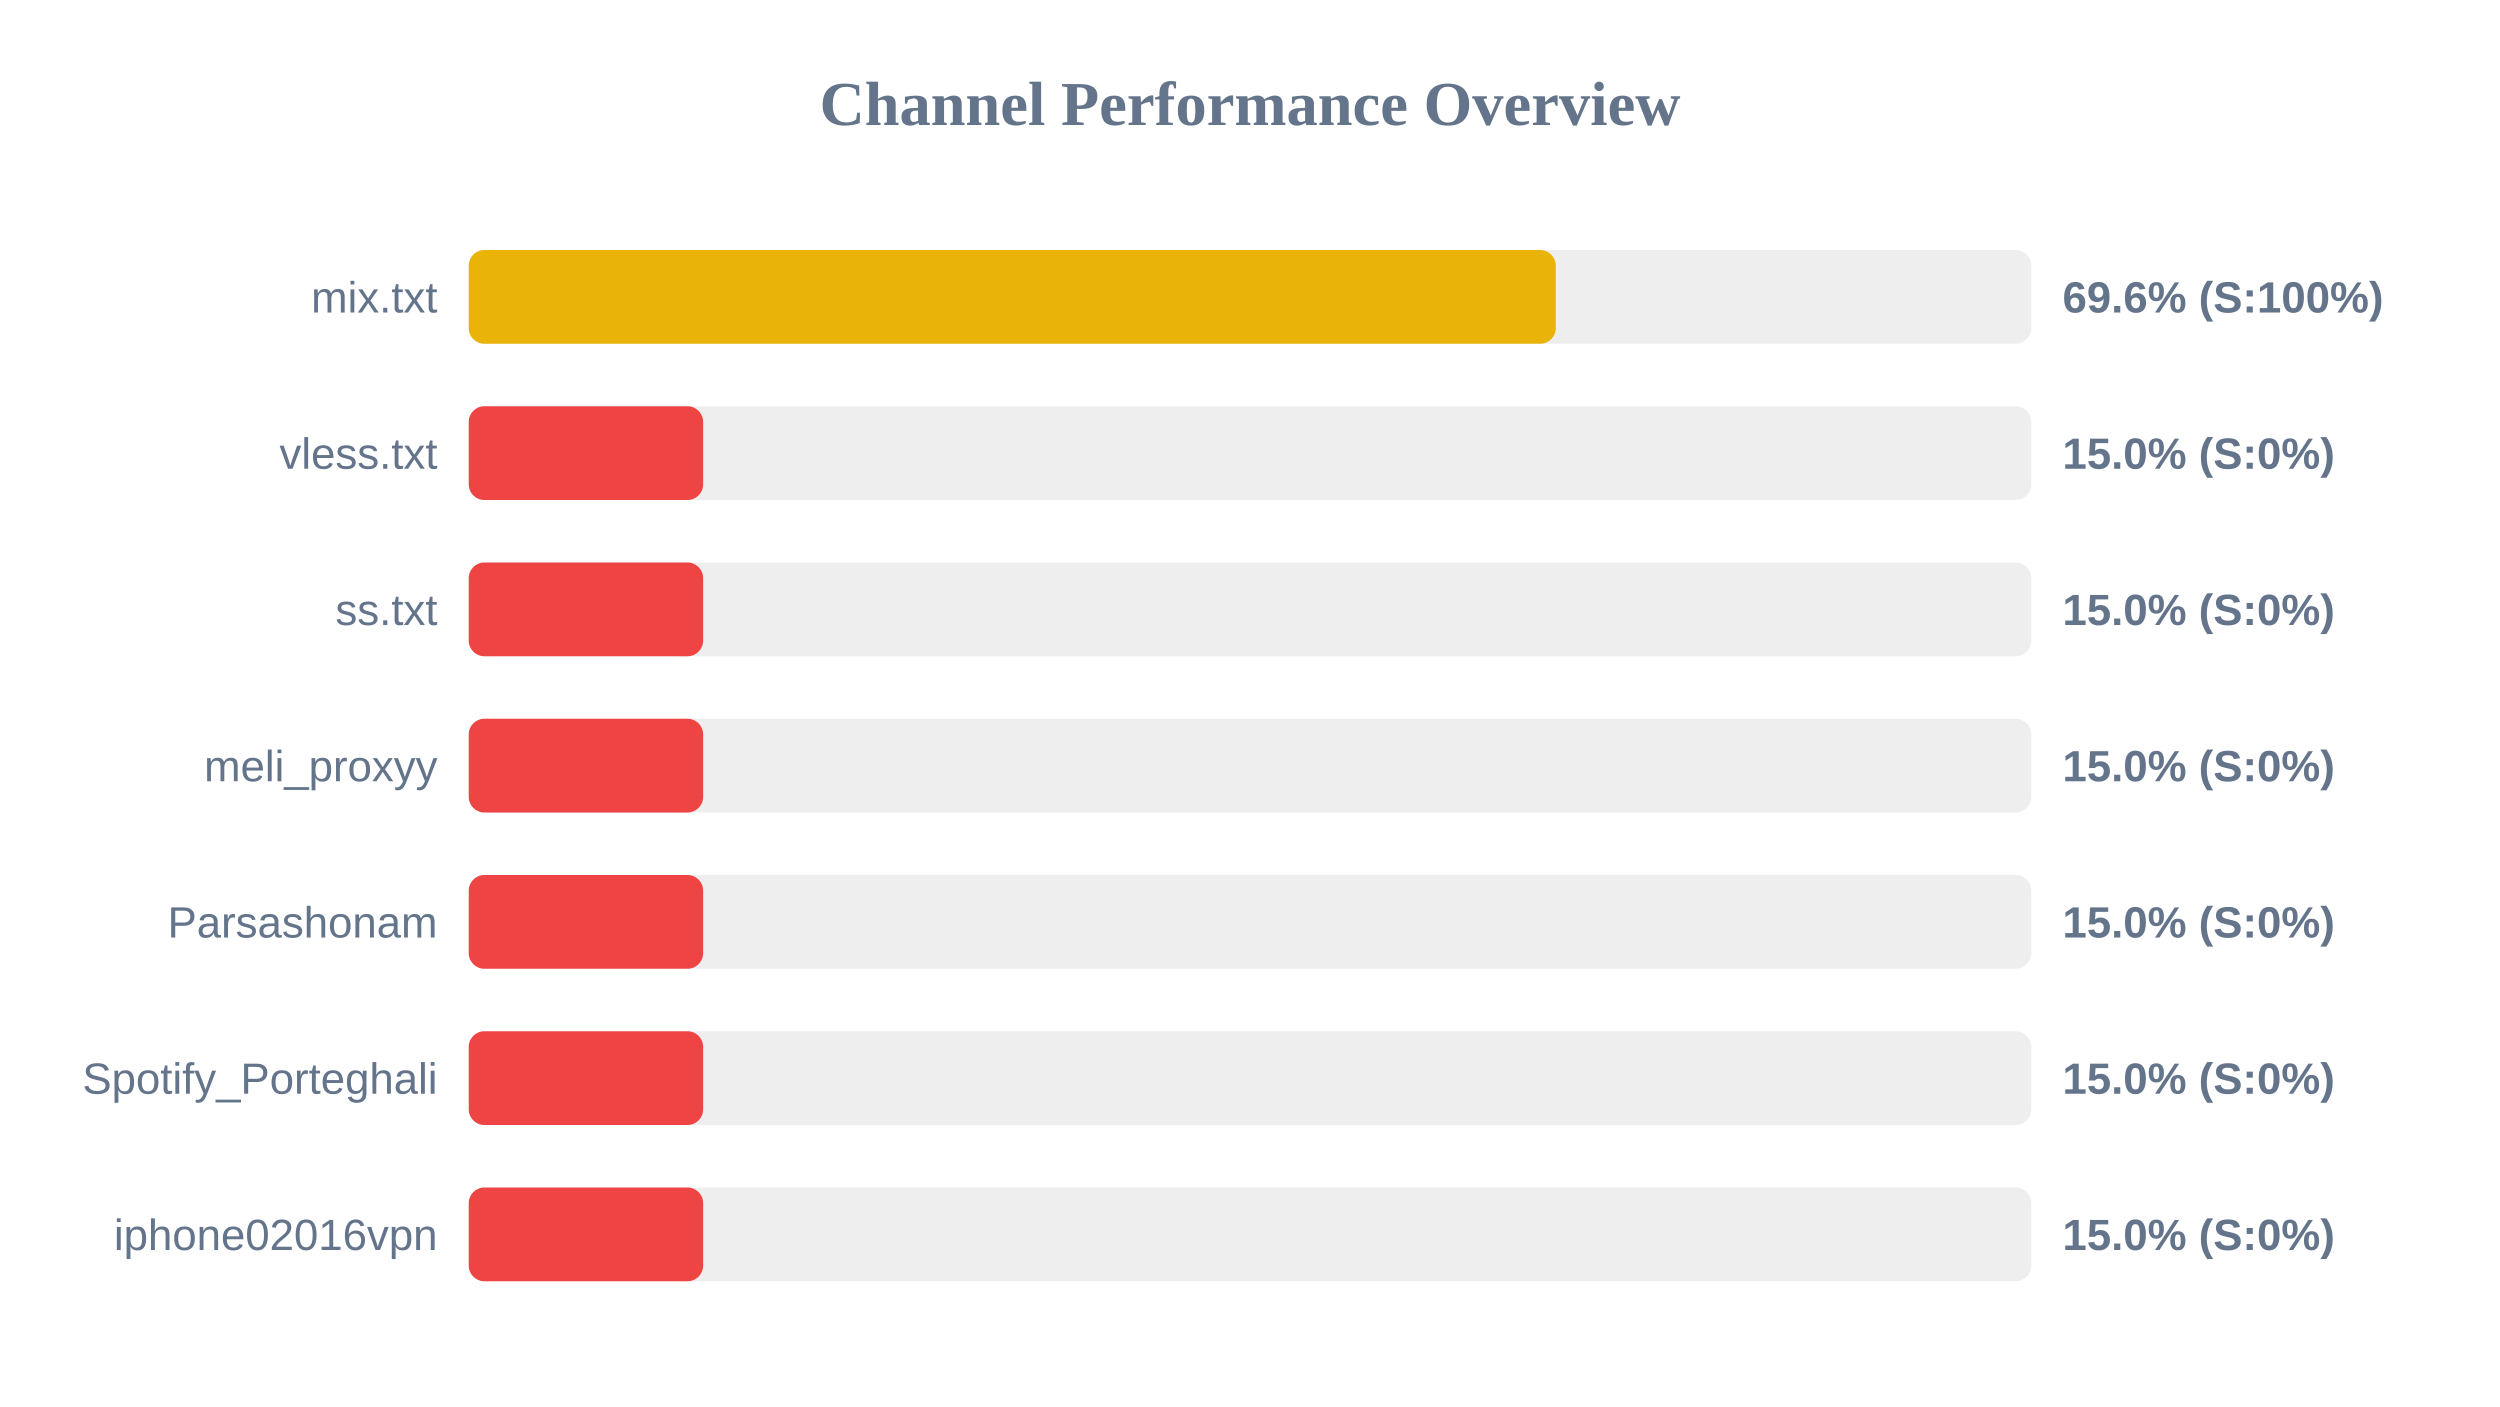
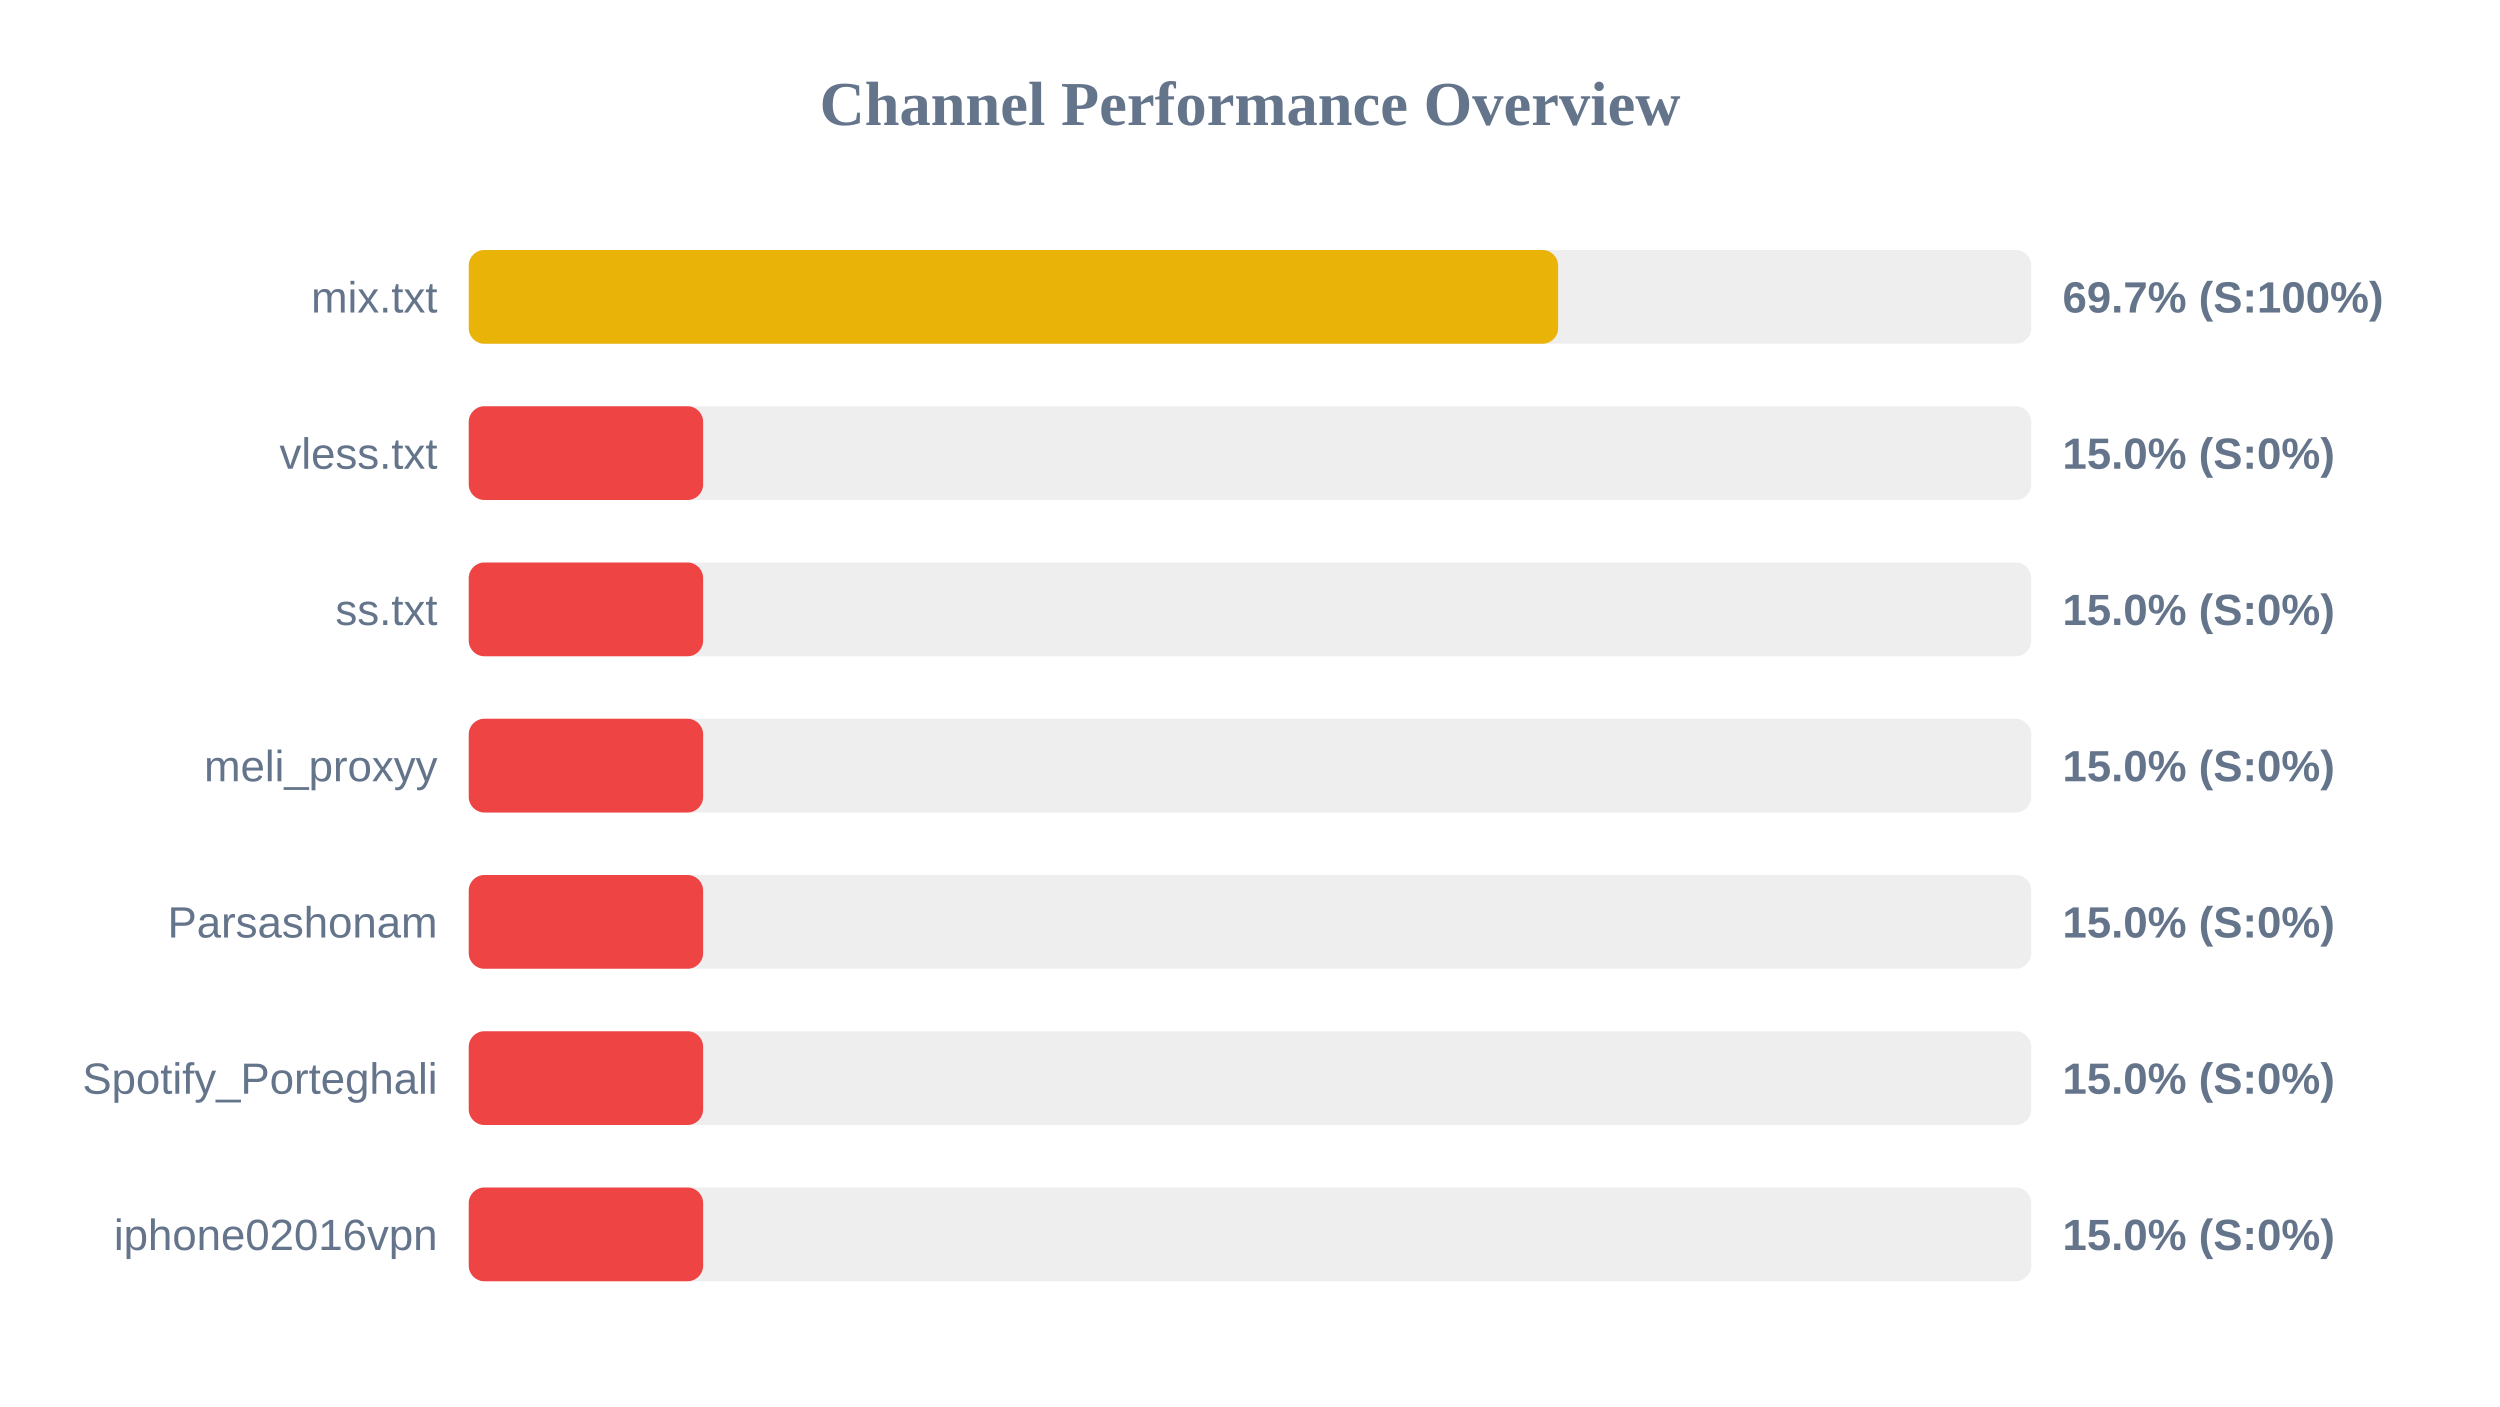
<svg xmlns="http://www.w3.org/2000/svg" width="800" height="450" version="1.1">
  <style>
        .row { font: 14px Arial; fill: #64748b; }
        .score { font: bold 14px Arial; fill: #64748b; }
    </style>
  <text x="400" y="40" text-anchor="middle" font-size="20px" font-weight="bold" fill="#64748b">Channel Performance Overview</text>
  <rect x="150" y="80" width="500" height="30" fill="#eee" rx="5" />
-   <rect x="150" y="80" width="347.85" height="30" fill="#eab308" rx="5" />
+   <rect x="150" y="80" width="348.6" height="30" fill="#eab308" rx="5" />
  <text x="140" y="100" text-anchor="end" class="row">mix.txt</text>
-   <text x="660" y="100" text-anchor="start" class="score">69.6% (S:100%)</text>
+   <text x="660" y="100" text-anchor="start" class="score">69.7% (S:100%)</text>
  <rect x="150" y="130" width="500" height="30" fill="#eee" rx="5" />
  <rect x="150" y="130" width="75.0" height="30" fill="#ef4444" rx="5" />
  <text x="140" y="150" text-anchor="end" class="row">vless.txt</text>
  <text x="660" y="150" text-anchor="start" class="score">15.0% (S:0%)</text>
  <rect x="150" y="180" width="500" height="30" fill="#eee" rx="5" />
  <rect x="150" y="180" width="75.0" height="30" fill="#ef4444" rx="5" />
  <text x="140" y="200" text-anchor="end" class="row">ss.txt</text>
  <text x="660" y="200" text-anchor="start" class="score">15.0% (S:0%)</text>
  <rect x="150" y="230" width="500" height="30" fill="#eee" rx="5" />
  <rect x="150" y="230" width="75.0" height="30" fill="#ef4444" rx="5" />
  <text x="140" y="250" text-anchor="end" class="row">meli_proxyy</text>
  <text x="660" y="250" text-anchor="start" class="score">15.0% (S:0%)</text>
  <rect x="150" y="280" width="500" height="30" fill="#eee" rx="5" />
  <rect x="150" y="280" width="75.0" height="30" fill="#ef4444" rx="5" />
  <text x="140" y="300" text-anchor="end" class="row">Parsashonam</text>
  <text x="660" y="300" text-anchor="start" class="score">15.0% (S:0%)</text>
  <rect x="150" y="330" width="500" height="30" fill="#eee" rx="5" />
  <rect x="150" y="330" width="75.0" height="30" fill="#ef4444" rx="5" />
  <text x="140" y="350" text-anchor="end" class="row">Spotify_Porteghali</text>
  <text x="660" y="350" text-anchor="start" class="score">15.0% (S:0%)</text>
  <rect x="150" y="380" width="500" height="30" fill="#eee" rx="5" />
  <rect x="150" y="380" width="75.0" height="30" fill="#ef4444" rx="5" />
  <text x="140" y="400" text-anchor="end" class="row">iphone02016vpn</text>
  <text x="660" y="400" text-anchor="start" class="score">15.0% (S:0%)</text>
</svg>
